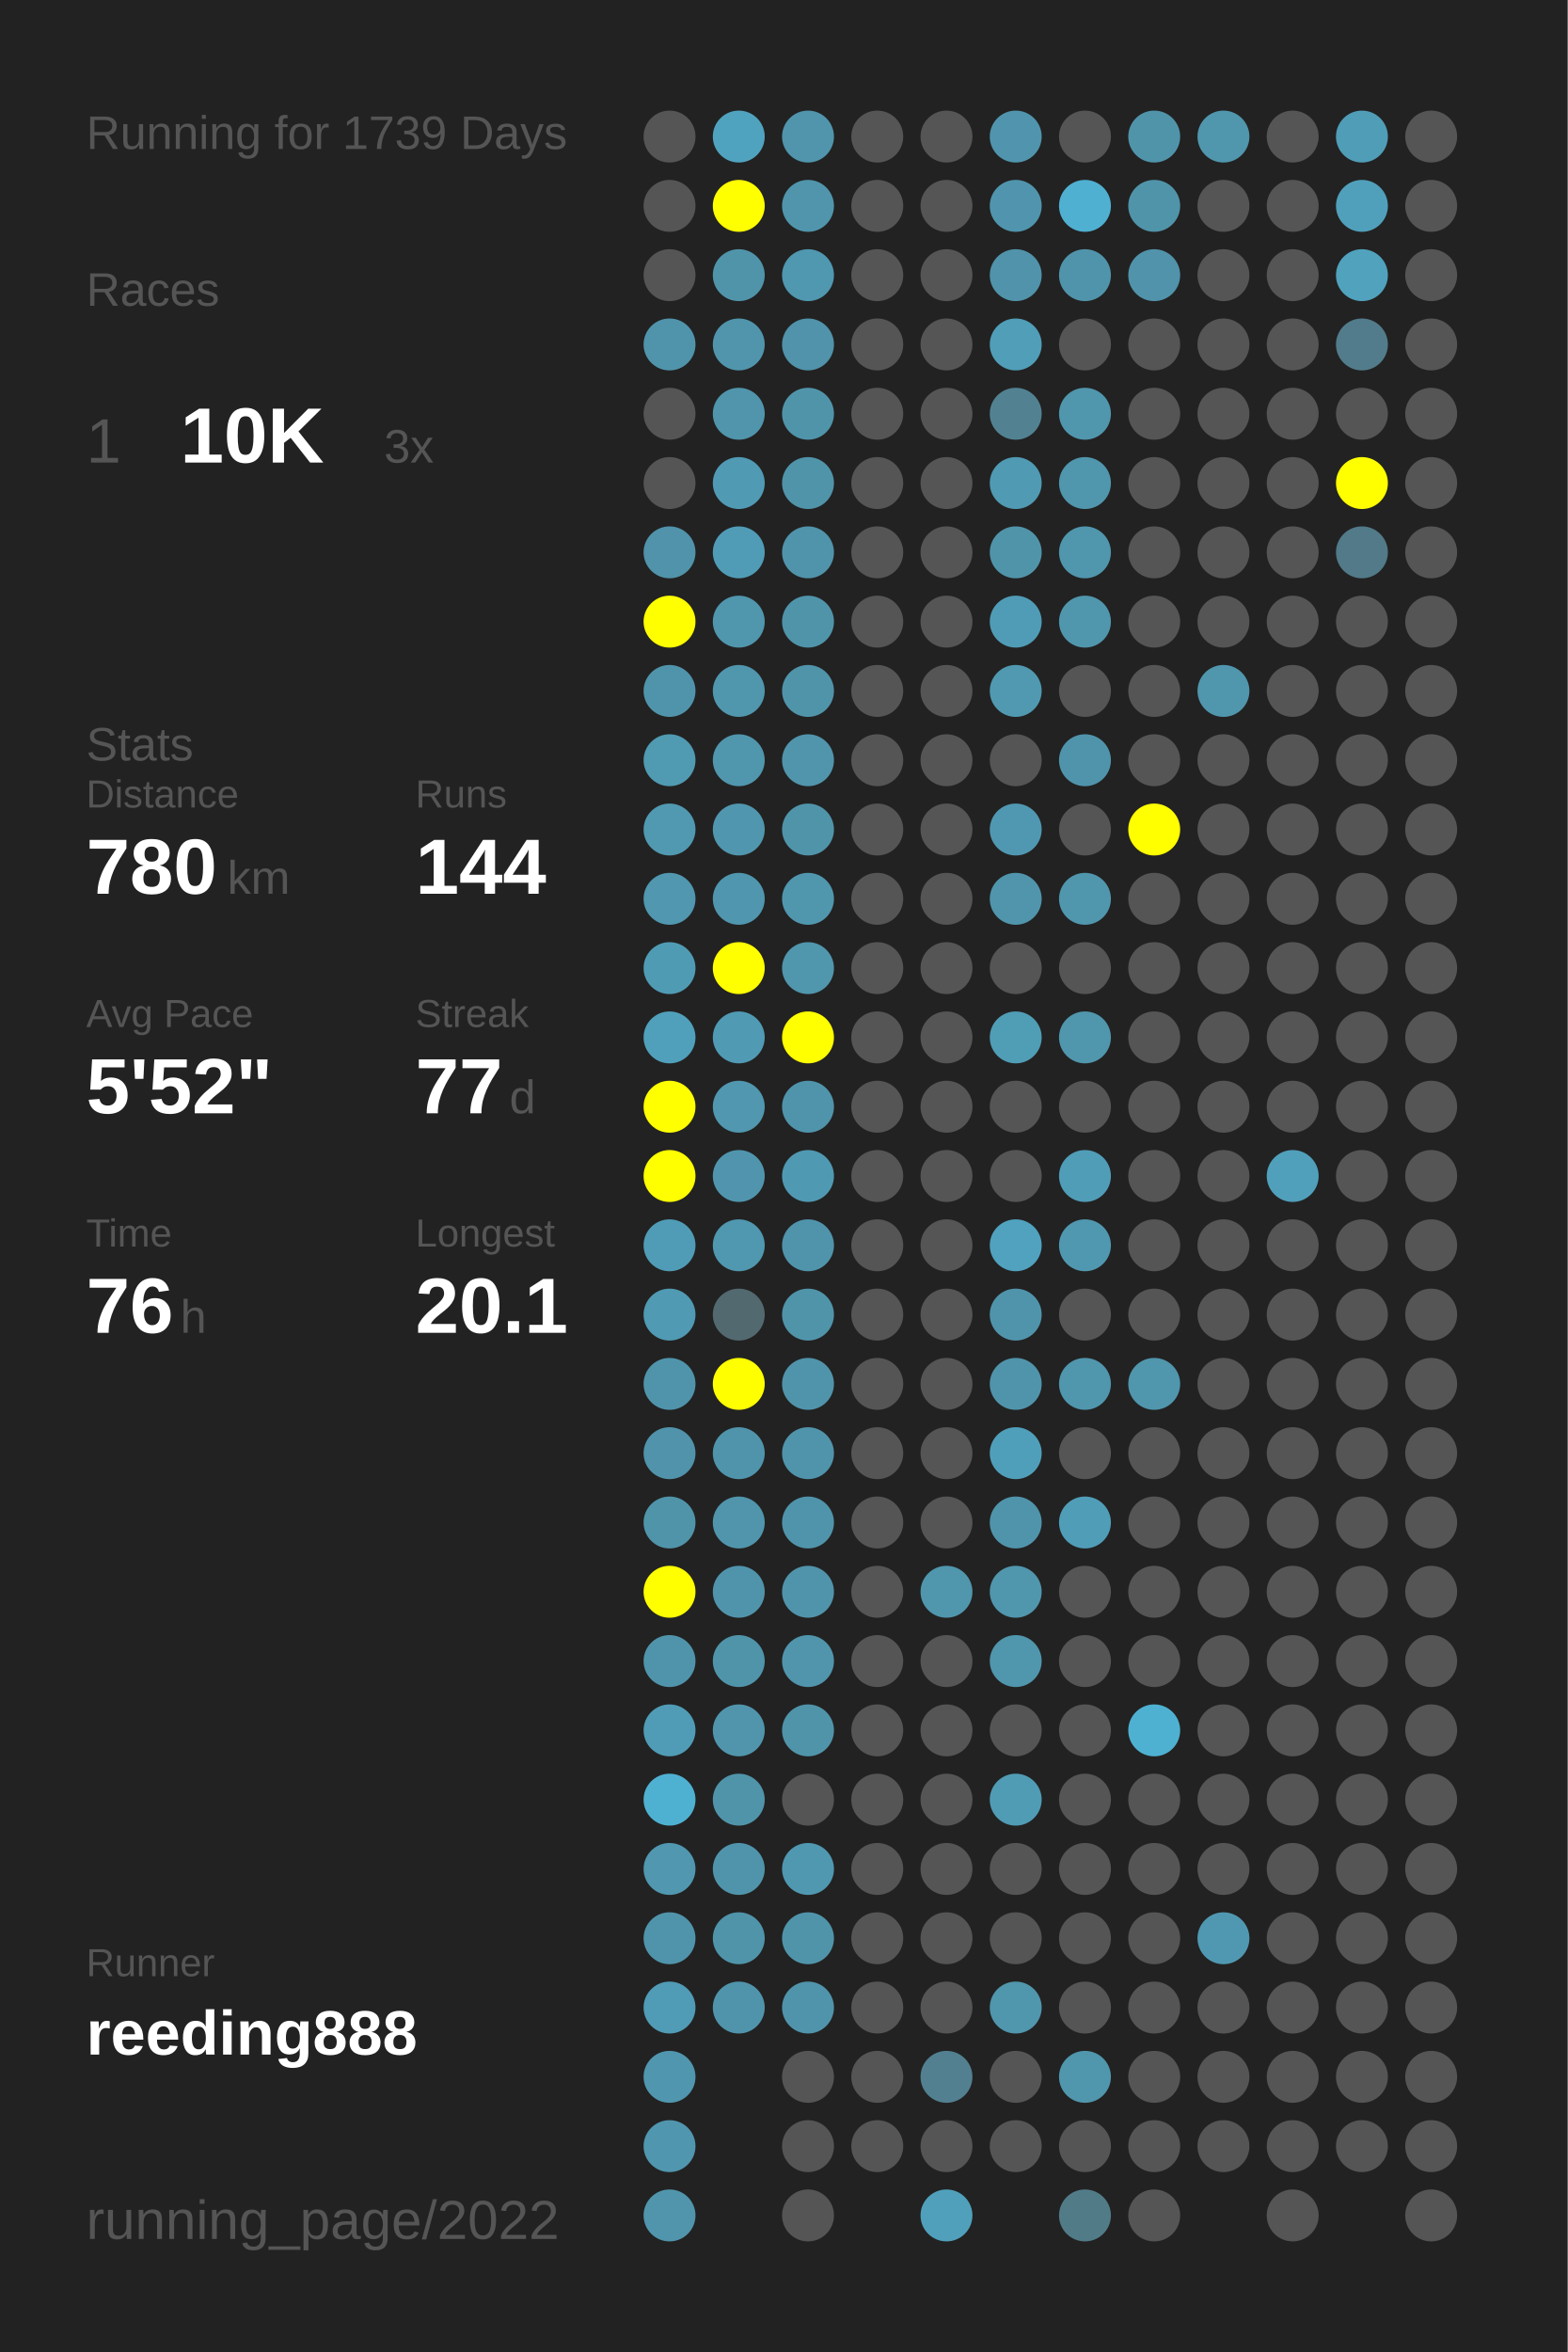
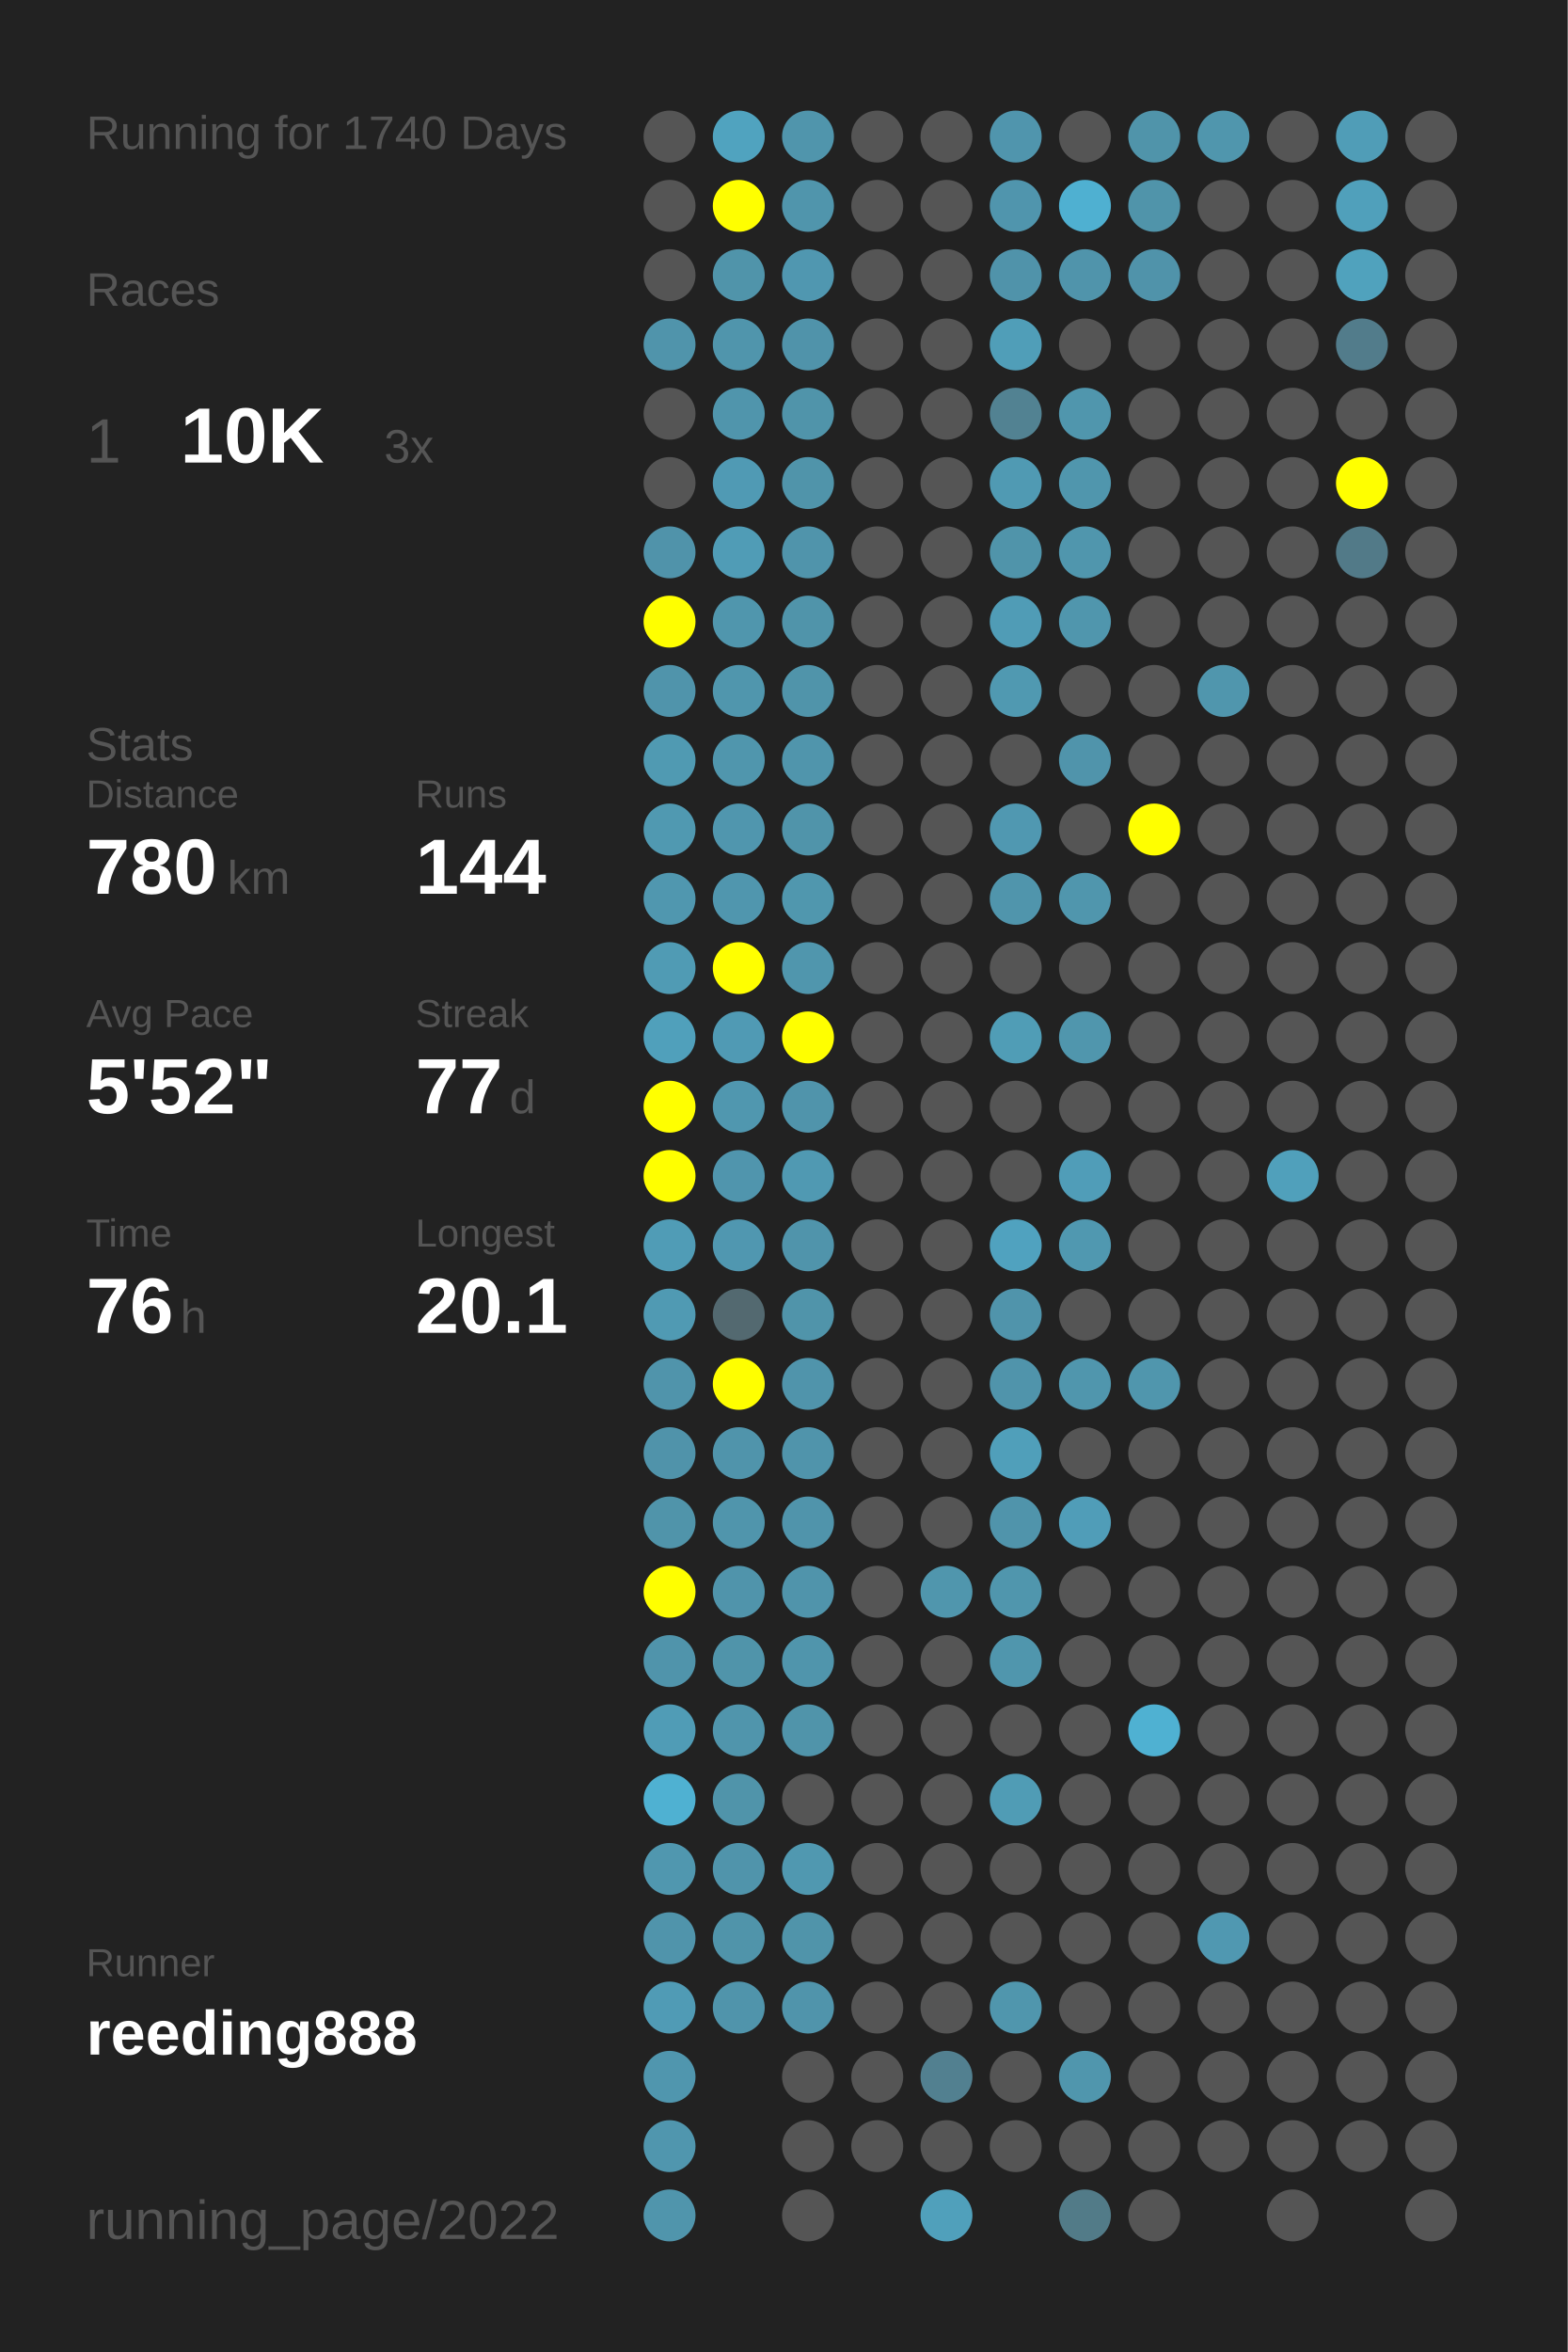
<svg xmlns="http://www.w3.org/2000/svg" baseProfile="full" height="300mm" version="1.1" viewBox="0,0,200,300" width="200mm">
  <defs />
  <rect fill="#222222" height="300" width="200" x="0" y="0" />
-   <text fill="#555555" style="font-size:6px; font-family:Arial;" x="11" y="19">Running for 1739 Days</text>
+   <text fill="#555555" style="font-size:6px; font-family:Arial;" x="11" y="19">Running for 1740 Days</text>
  <text fill="#555555" style="font-size:6px; font-family:Arial;" x="11" y="39">Races</text>
  <text fill="#555555" style="font-size:8px; font-family:Arial;" x="11" y="59">1</text>
  <text fill="#FFFFFF" style="font-size:10px; font-family:Arial; font-weight:bold;" x="23" y="59">10K</text>
  <text fill="#555555" style="font-size:6px; font-family:Arial;" x="49" y="59">3x</text>
  <text fill="#555555" style="font-size:6px; font-family:Arial;" x="11" y="97">Stats</text>
  <text fill="#555555" style="font-size:5px; font-family:Arial;" x="11" y="103">Distance</text>
  <text fill="#FFFFFF" style="font-size:10px; font-family:Arial; font-weight:bold;" x="11" y="114">780</text>
  <text fill="#555555" style="font-size:6px; font-family:Arial;" x="29" y="114">km</text>
  <text fill="#555555" style="font-size:5px; font-family:Arial;" x="53" y="103">Runs</text>
  <text fill="#FFFFFF" style="font-size:10px; font-family:Arial; font-weight:bold;" x="53" y="114">144</text>
  <text fill="#555555" style="font-size:5px; font-family:Arial;" x="11" y="131">Avg Pace</text>
  <text fill="#FFFFFF" style="font-size:10px; font-family:Arial; font-weight:bold;" x="11" y="142">5'52"</text>
  <text fill="#555555" style="font-size:5px; font-family:Arial;" x="53" y="131">Streak</text>
  <text fill="#FFFFFF" style="font-size:10px; font-family:Arial; font-weight:bold;" x="53" y="142">77</text>
  <text fill="#555555" style="font-size:6px; font-family:Arial;" x="65" y="142">d</text>
  <text fill="#555555" style="font-size:5px; font-family:Arial;" x="11" y="159">Time</text>
  <text fill="#FFFFFF" style="font-size:10px; font-family:Arial; font-weight:bold;" x="11" y="170">76</text>
  <text fill="#555555" style="font-size:6px; font-family:Arial;" x="23" y="170">h</text>
  <text fill="#555555" style="font-size:5px; font-family:Arial;" x="53" y="159">Longest</text>
  <text fill="#FFFFFF" style="font-size:10px; font-family:Arial; font-weight:bold;" x="53" y="170">20.1</text>
  <text fill="#555555" style="font-size:5px; font-family:Arial;" x="11" y="252.065">Runner</text>
  <text fill="#FFFFFF" style="font-size:8px; font-family:Arial; font-weight:bold;" x="11" y="262.065">reeding888</text>
  <text fill="#555555" style="font-size:7px; font-family:Arial;" x="11" y="285.581">running_page/2022</text>
  <circle cx="85.417" cy="17.419" fill="#555555" r="3.312" />
  <circle cx="85.417" cy="26.258" fill="#555555" r="3.312" />
  <circle cx="85.417" cy="35.097" fill="#555555" r="3.312" />
  <circle cx="85.417" cy="43.935" fill="#5094ab" r="3.312" />
  <circle cx="85.417" cy="52.774" fill="#555555" r="3.312" />
  <circle cx="85.417" cy="61.613" fill="#555555" r="3.312" />
  <circle cx="85.417" cy="70.452" fill="#5093aa" r="3.312" />
  <circle cx="85.417" cy="79.29" fill="#FFFF00" r="3.312" />
  <circle cx="85.417" cy="88.129" fill="#5094ab" r="3.312" />
  <circle cx="85.417" cy="96.968" fill="#509ab2" r="3.312" />
  <circle cx="85.417" cy="105.806" fill="#5099b1" r="3.312" />
  <circle cx="85.417" cy="114.645" fill="#5097af" r="3.312" />
  <circle cx="85.417" cy="123.484" fill="#509bb4" r="3.312" />
  <circle cx="85.417" cy="132.323" fill="#50a0bb" r="3.312" />
  <circle cx="85.417" cy="141.161" fill="#FFFF00" r="3.312" />
  <circle cx="85.417" cy="150" fill="#FFFF00" r="3.312" />
  <circle cx="85.417" cy="158.839" fill="#509cb6" r="3.312" />
  <circle cx="85.417" cy="167.677" fill="#509ab3" r="3.312" />
  <circle cx="85.417" cy="176.516" fill="#5094ab" r="3.312" />
  <circle cx="85.417" cy="185.355" fill="#5093aa" r="3.312" />
  <circle cx="85.417" cy="194.194" fill="#5094aa" r="3.312" />
  <circle cx="85.417" cy="203.032" fill="#FFFF00" r="3.312" />
  <circle cx="85.417" cy="211.871" fill="#5094ab" r="3.312" />
  <circle cx="85.417" cy="220.71" fill="#509cb6" r="3.312" />
  <circle cx="85.417" cy="229.548" fill="#4fb1d2" r="3.312" />
  <circle cx="85.417" cy="238.387" fill="#5097af" r="3.312" />
  <circle cx="85.417" cy="247.226" fill="#5094ab" r="3.312" />
  <circle cx="85.417" cy="256.065" fill="#509bb5" r="3.312" />
  <circle cx="85.417" cy="264.903" fill="#5096ae" r="3.312" />
  <circle cx="85.417" cy="273.742" fill="#5096ae" r="3.312" />
  <circle cx="85.417" cy="282.581" fill="#5095ac" r="3.312" />
  <circle cx="94.25" cy="17.419" fill="#50a3bf" r="3.312" />
  <circle cx="94.25" cy="26.258" fill="#FFFF00" r="3.312" />
  <circle cx="94.25" cy="35.097" fill="#5094aa" r="3.312" />
  <circle cx="94.25" cy="43.935" fill="#5095ac" r="3.312" />
  <circle cx="94.25" cy="52.774" fill="#5095ac" r="3.312" />
  <circle cx="94.25" cy="61.613" fill="#509ab4" r="3.312" />
  <circle cx="94.25" cy="70.452" fill="#509cb6" r="3.312" />
  <circle cx="94.25" cy="79.29" fill="#5096ad" r="3.312" />
  <circle cx="94.25" cy="88.129" fill="#5096ad" r="3.312" />
  <circle cx="94.25" cy="96.968" fill="#5096ad" r="3.312" />
  <circle cx="94.25" cy="105.806" fill="#5096ae" r="3.312" />
  <circle cx="94.25" cy="114.645" fill="#5096ae" r="3.312" />
  <circle cx="94.25" cy="123.484" fill="#FFFF00" r="3.312" />
  <circle cx="94.25" cy="132.323" fill="#509ab4" r="3.312" />
  <circle cx="94.25" cy="141.161" fill="#5097af" r="3.312" />
  <circle cx="94.25" cy="150" fill="#5095ad" r="3.312" />
  <circle cx="94.25" cy="158.839" fill="#5097b0" r="3.312" />
  <circle cx="94.25" cy="167.677" fill="#536970" r="3.312" />
  <circle cx="94.25" cy="176.516" fill="#FFFF00" r="3.312" />
  <circle cx="94.25" cy="185.355" fill="#5094ab" r="3.312" />
  <circle cx="94.25" cy="194.194" fill="#5095ac" r="3.312" />
  <circle cx="94.25" cy="203.032" fill="#5094ab" r="3.312" />
  <circle cx="94.25" cy="211.871" fill="#5094aa" r="3.312" />
  <circle cx="94.25" cy="220.71" fill="#5095ac" r="3.312" />
  <circle cx="94.25" cy="229.548" fill="#5094aa" r="3.312" />
  <circle cx="94.25" cy="238.387" fill="#5094ab" r="3.312" />
  <circle cx="94.25" cy="247.226" fill="#5094aa" r="3.312" />
  <circle cx="94.25" cy="256.065" fill="#5094ab" r="3.312" />
  <circle cx="103.083" cy="17.419" fill="#5095ac" r="3.312" />
  <circle cx="103.083" cy="26.258" fill="#5095ac" r="3.312" />
  <circle cx="103.083" cy="35.097" fill="#5097b0" r="3.312" />
  <circle cx="103.083" cy="43.935" fill="#5093aa" r="3.312" />
  <circle cx="103.083" cy="52.774" fill="#5094aa" r="3.312" />
  <circle cx="103.083" cy="61.613" fill="#5094aa" r="3.312" />
  <circle cx="103.083" cy="70.452" fill="#5094ab" r="3.312" />
  <circle cx="103.083" cy="79.29" fill="#5094aa" r="3.312" />
  <circle cx="103.083" cy="88.129" fill="#5094aa" r="3.312" />
  <circle cx="103.083" cy="96.968" fill="#5095ac" r="3.312" />
  <circle cx="103.083" cy="105.806" fill="#5094aa" r="3.312" />
  <circle cx="103.083" cy="114.645" fill="#5097ae" r="3.312" />
  <circle cx="103.083" cy="123.484" fill="#5096ad" r="3.312" />
  <circle cx="103.083" cy="132.323" fill="#FFFF00" r="3.312" />
  <circle cx="103.083" cy="141.161" fill="#5094ab" r="3.312" />
  <circle cx="103.083" cy="150" fill="#5099b2" r="3.312" />
  <circle cx="103.083" cy="158.839" fill="#5094ab" r="3.312" />
  <circle cx="103.083" cy="167.677" fill="#5094aa" r="3.312" />
  <circle cx="103.083" cy="176.516" fill="#5094ab" r="3.312" />
  <circle cx="103.083" cy="185.355" fill="#5094ab" r="3.312" />
  <circle cx="103.083" cy="194.194" fill="#5094ab" r="3.312" />
  <circle cx="103.083" cy="203.032" fill="#5094ab" r="3.312" />
  <circle cx="103.083" cy="211.871" fill="#5095ac" r="3.312" />
  <circle cx="103.083" cy="220.71" fill="#5094aa" r="3.312" />
  <circle cx="103.083" cy="229.548" fill="#555555" r="3.312" />
  <circle cx="103.083" cy="238.387" fill="#5098b0" r="3.312" />
  <circle cx="103.083" cy="247.226" fill="#5094aa" r="3.312" />
  <circle cx="103.083" cy="256.065" fill="#5094ab" r="3.312" />
  <circle cx="103.083" cy="264.903" fill="#555555" r="3.312" />
  <circle cx="103.083" cy="273.742" fill="#555555" r="3.312" />
  <circle cx="103.083" cy="282.581" fill="#555555" r="3.312" />
  <circle cx="111.917" cy="17.419" fill="#555555" r="3.312" />
  <circle cx="111.917" cy="26.258" fill="#555555" r="3.312" />
  <circle cx="111.917" cy="35.097" fill="#555555" r="3.312" />
  <circle cx="111.917" cy="43.935" fill="#555555" r="3.312" />
  <circle cx="111.917" cy="52.774" fill="#555555" r="3.312" />
  <circle cx="111.917" cy="61.613" fill="#555555" r="3.312" />
  <circle cx="111.917" cy="70.452" fill="#555555" r="3.312" />
  <circle cx="111.917" cy="79.29" fill="#555555" r="3.312" />
  <circle cx="111.917" cy="88.129" fill="#555555" r="3.312" />
  <circle cx="111.917" cy="96.968" fill="#555555" r="3.312" />
  <circle cx="111.917" cy="105.806" fill="#555555" r="3.312" />
  <circle cx="111.917" cy="114.645" fill="#555555" r="3.312" />
  <circle cx="111.917" cy="123.484" fill="#555555" r="3.312" />
  <circle cx="111.917" cy="132.323" fill="#555555" r="3.312" />
  <circle cx="111.917" cy="141.161" fill="#555555" r="3.312" />
  <circle cx="111.917" cy="150" fill="#555555" r="3.312" />
  <circle cx="111.917" cy="158.839" fill="#555555" r="3.312" />
  <circle cx="111.917" cy="167.677" fill="#555555" r="3.312" />
  <circle cx="111.917" cy="176.516" fill="#555555" r="3.312" />
  <circle cx="111.917" cy="185.355" fill="#555555" r="3.312" />
  <circle cx="111.917" cy="194.194" fill="#555555" r="3.312" />
  <circle cx="111.917" cy="203.032" fill="#555555" r="3.312" />
  <circle cx="111.917" cy="211.871" fill="#555555" r="3.312" />
  <circle cx="111.917" cy="220.71" fill="#555555" r="3.312" />
  <circle cx="111.917" cy="229.548" fill="#555555" r="3.312" />
  <circle cx="111.917" cy="238.387" fill="#555555" r="3.312" />
  <circle cx="111.917" cy="247.226" fill="#555555" r="3.312" />
  <circle cx="111.917" cy="256.065" fill="#555555" r="3.312" />
  <circle cx="111.917" cy="264.903" fill="#555555" r="3.312" />
  <circle cx="111.917" cy="273.742" fill="#555555" r="3.312" />
  <circle cx="120.75" cy="17.419" fill="#555555" r="3.312" />
  <circle cx="120.75" cy="26.258" fill="#555555" r="3.312" />
  <circle cx="120.75" cy="35.097" fill="#555555" r="3.312" />
  <circle cx="120.75" cy="43.935" fill="#555555" r="3.312" />
  <circle cx="120.75" cy="52.774" fill="#555555" r="3.312" />
  <circle cx="120.75" cy="61.613" fill="#555555" r="3.312" />
  <circle cx="120.75" cy="70.452" fill="#555555" r="3.312" />
  <circle cx="120.75" cy="79.29" fill="#555555" r="3.312" />
  <circle cx="120.75" cy="88.129" fill="#555555" r="3.312" />
  <circle cx="120.75" cy="96.968" fill="#555555" r="3.312" />
  <circle cx="120.75" cy="105.806" fill="#555555" r="3.312" />
  <circle cx="120.75" cy="114.645" fill="#555555" r="3.312" />
  <circle cx="120.75" cy="123.484" fill="#555555" r="3.312" />
  <circle cx="120.75" cy="132.323" fill="#555555" r="3.312" />
  <circle cx="120.75" cy="141.161" fill="#555555" r="3.312" />
  <circle cx="120.75" cy="150" fill="#555555" r="3.312" />
  <circle cx="120.75" cy="158.839" fill="#555555" r="3.312" />
  <circle cx="120.75" cy="167.677" fill="#555555" r="3.312" />
  <circle cx="120.75" cy="176.516" fill="#555555" r="3.312" />
  <circle cx="120.75" cy="185.355" fill="#555555" r="3.312" />
  <circle cx="120.75" cy="194.194" fill="#555555" r="3.312" />
  <circle cx="120.75" cy="203.032" fill="#5096ad" r="3.312" />
  <circle cx="120.75" cy="211.871" fill="#555555" r="3.312" />
  <circle cx="120.75" cy="220.71" fill="#555555" r="3.312" />
  <circle cx="120.75" cy="229.548" fill="#555555" r="3.312" />
  <circle cx="120.75" cy="238.387" fill="#555555" r="3.312" />
  <circle cx="120.75" cy="247.226" fill="#555555" r="3.312" />
  <circle cx="120.75" cy="256.065" fill="#555555" r="3.312" />
  <circle cx="120.75" cy="264.903" fill="#528090" r="3.312" />
  <circle cx="120.75" cy="273.742" fill="#555555" r="3.312" />
  <circle cx="120.75" cy="282.581" fill="#50a0bb" r="3.312" />
  <circle cx="129.583" cy="17.419" fill="#5095ad" r="3.312" />
  <circle cx="129.583" cy="26.258" fill="#5095ad" r="3.312" />
  <circle cx="129.583" cy="35.097" fill="#5093aa" r="3.312" />
  <circle cx="129.583" cy="43.935" fill="#509eb8" r="3.312" />
  <circle cx="129.583" cy="52.774" fill="#528292" r="3.312" />
  <circle cx="129.583" cy="61.613" fill="#509ab3" r="3.312" />
  <circle cx="129.583" cy="70.452" fill="#5094aa" r="3.312" />
  <circle cx="129.583" cy="79.29" fill="#509cb6" r="3.312" />
  <circle cx="129.583" cy="88.129" fill="#5099b1" r="3.312" />
  <circle cx="129.583" cy="96.968" fill="#555555" r="3.312" />
  <circle cx="129.583" cy="105.806" fill="#5098b1" r="3.312" />
  <circle cx="129.583" cy="114.645" fill="#5095ac" r="3.312" />
  <circle cx="129.583" cy="123.484" fill="#555555" r="3.312" />
  <circle cx="129.583" cy="132.323" fill="#509db6" r="3.312" />
  <circle cx="129.583" cy="141.161" fill="#555555" r="3.312" />
  <circle cx="129.583" cy="150" fill="#555555" r="3.312" />
  <circle cx="129.583" cy="158.839" fill="#50a2bf" r="3.312" />
  <circle cx="129.583" cy="167.677" fill="#5094ab" r="3.312" />
  <circle cx="129.583" cy="176.516" fill="#5094ab" r="3.312" />
  <circle cx="129.583" cy="185.355" fill="#509fba" r="3.312" />
  <circle cx="129.583" cy="194.194" fill="#5094ab" r="3.312" />
  <circle cx="129.583" cy="203.032" fill="#5096ad" r="3.312" />
  <circle cx="129.583" cy="211.871" fill="#5096ad" r="3.312" />
  <circle cx="129.583" cy="220.71" fill="#555555" r="3.312" />
  <circle cx="129.583" cy="229.548" fill="#509cb5" r="3.312" />
  <circle cx="129.583" cy="238.387" fill="#555555" r="3.312" />
  <circle cx="129.583" cy="247.226" fill="#555555" r="3.312" />
  <circle cx="129.583" cy="256.065" fill="#5096ad" r="3.312" />
  <circle cx="129.583" cy="264.903" fill="#555555" r="3.312" />
  <circle cx="129.583" cy="273.742" fill="#555555" r="3.312" />
  <circle cx="138.417" cy="17.419" fill="#555555" r="3.312" />
  <circle cx="138.417" cy="26.258" fill="#4fb0d1" r="3.312" />
  <circle cx="138.417" cy="35.097" fill="#5094ab" r="3.312" />
  <circle cx="138.417" cy="43.935" fill="#555555" r="3.312" />
  <circle cx="138.417" cy="52.774" fill="#5096ad" r="3.312" />
  <circle cx="138.417" cy="61.613" fill="#5096ad" r="3.312" />
  <circle cx="138.417" cy="70.452" fill="#5096ad" r="3.312" />
  <circle cx="138.417" cy="79.29" fill="#5096ad" r="3.312" />
  <circle cx="138.417" cy="88.129" fill="#555555" r="3.312" />
  <circle cx="138.417" cy="96.968" fill="#5094ab" r="3.312" />
  <circle cx="138.417" cy="105.806" fill="#555555" r="3.312" />
  <circle cx="138.417" cy="114.645" fill="#5096ad" r="3.312" />
  <circle cx="138.417" cy="123.484" fill="#555555" r="3.312" />
  <circle cx="138.417" cy="132.323" fill="#5096ad" r="3.312" />
  <circle cx="138.417" cy="141.161" fill="#555555" r="3.312" />
  <circle cx="138.417" cy="150" fill="#509db8" r="3.312" />
  <circle cx="138.417" cy="158.839" fill="#5098b0" r="3.312" />
  <circle cx="138.417" cy="167.677" fill="#555555" r="3.312" />
  <circle cx="138.417" cy="176.516" fill="#5096ad" r="3.312" />
  <circle cx="138.417" cy="185.355" fill="#555555" r="3.312" />
  <circle cx="138.417" cy="194.194" fill="#509db8" r="3.312" />
  <circle cx="138.417" cy="203.032" fill="#555555" r="3.312" />
  <circle cx="138.417" cy="211.871" fill="#555555" r="3.312" />
  <circle cx="138.417" cy="220.71" fill="#555555" r="3.312" />
  <circle cx="138.417" cy="229.548" fill="#555555" r="3.312" />
  <circle cx="138.417" cy="238.387" fill="#555555" r="3.312" />
  <circle cx="138.417" cy="247.226" fill="#555555" r="3.312" />
  <circle cx="138.417" cy="256.065" fill="#555555" r="3.312" />
  <circle cx="138.417" cy="264.903" fill="#5096ad" r="3.312" />
  <circle cx="138.417" cy="273.742" fill="#555555" r="3.312" />
  <circle cx="138.417" cy="282.581" fill="#527b88" r="3.312" />
  <circle cx="147.25" cy="17.419" fill="#5094aa" r="3.312" />
  <circle cx="147.25" cy="26.258" fill="#5094aa" r="3.312" />
  <circle cx="147.25" cy="35.097" fill="#5093aa" r="3.312" />
  <circle cx="147.25" cy="43.935" fill="#555555" r="3.312" />
  <circle cx="147.25" cy="52.774" fill="#555555" r="3.312" />
  <circle cx="147.25" cy="61.613" fill="#555555" r="3.312" />
  <circle cx="147.25" cy="70.452" fill="#555555" r="3.312" />
  <circle cx="147.25" cy="79.29" fill="#555555" r="3.312" />
  <circle cx="147.25" cy="88.129" fill="#555555" r="3.312" />
  <circle cx="147.25" cy="96.968" fill="#555555" r="3.312" />
  <circle cx="147.25" cy="105.806" fill="#FFFF00" r="3.312" />
  <circle cx="147.25" cy="114.645" fill="#555555" r="3.312" />
  <circle cx="147.25" cy="123.484" fill="#555555" r="3.312" />
  <circle cx="147.25" cy="132.323" fill="#555555" r="3.312" />
  <circle cx="147.25" cy="141.161" fill="#555555" r="3.312" />
  <circle cx="147.25" cy="150" fill="#555555" r="3.312" />
  <circle cx="147.25" cy="158.839" fill="#555555" r="3.312" />
  <circle cx="147.25" cy="167.677" fill="#555555" r="3.312" />
  <circle cx="147.25" cy="176.516" fill="#5096ad" r="3.312" />
  <circle cx="147.25" cy="185.355" fill="#555555" r="3.312" />
  <circle cx="147.25" cy="194.194" fill="#555555" r="3.312" />
  <circle cx="147.25" cy="203.032" fill="#555555" r="3.312" />
  <circle cx="147.25" cy="211.871" fill="#555555" r="3.312" />
  <circle cx="147.25" cy="220.71" fill="#4fb1d2" r="3.312" />
  <circle cx="147.25" cy="229.548" fill="#555555" r="3.312" />
  <circle cx="147.25" cy="238.387" fill="#555555" r="3.312" />
  <circle cx="147.25" cy="247.226" fill="#555555" r="3.312" />
  <circle cx="147.25" cy="256.065" fill="#555555" r="3.312" />
  <circle cx="147.25" cy="264.903" fill="#555555" r="3.312" />
  <circle cx="147.25" cy="273.742" fill="#555555" r="3.312" />
  <circle cx="147.25" cy="282.581" fill="#555555" r="3.312" />
  <circle cx="156.083" cy="17.419" fill="#5096ad" r="3.312" />
  <circle cx="156.083" cy="26.258" fill="#555555" r="3.312" />
  <circle cx="156.083" cy="35.097" fill="#555555" r="3.312" />
  <circle cx="156.083" cy="43.935" fill="#555555" r="3.312" />
  <circle cx="156.083" cy="52.774" fill="#555555" r="3.312" />
  <circle cx="156.083" cy="61.613" fill="#555555" r="3.312" />
  <circle cx="156.083" cy="70.452" fill="#555555" r="3.312" />
  <circle cx="156.083" cy="79.29" fill="#555555" r="3.312" />
  <circle cx="156.083" cy="88.129" fill="#5096ad" r="3.312" />
  <circle cx="156.083" cy="96.968" fill="#555555" r="3.312" />
  <circle cx="156.083" cy="105.806" fill="#555555" r="3.312" />
  <circle cx="156.083" cy="114.645" fill="#555555" r="3.312" />
  <circle cx="156.083" cy="123.484" fill="#555555" r="3.312" />
  <circle cx="156.083" cy="132.323" fill="#555555" r="3.312" />
  <circle cx="156.083" cy="141.161" fill="#555555" r="3.312" />
  <circle cx="156.083" cy="150" fill="#555555" r="3.312" />
  <circle cx="156.083" cy="158.839" fill="#555555" r="3.312" />
  <circle cx="156.083" cy="167.677" fill="#555555" r="3.312" />
  <circle cx="156.083" cy="176.516" fill="#555555" r="3.312" />
  <circle cx="156.083" cy="185.355" fill="#555555" r="3.312" />
  <circle cx="156.083" cy="194.194" fill="#555555" r="3.312" />
  <circle cx="156.083" cy="203.032" fill="#555555" r="3.312" />
  <circle cx="156.083" cy="211.871" fill="#555555" r="3.312" />
  <circle cx="156.083" cy="220.71" fill="#555555" r="3.312" />
  <circle cx="156.083" cy="229.548" fill="#555555" r="3.312" />
  <circle cx="156.083" cy="238.387" fill="#555555" r="3.312" />
  <circle cx="156.083" cy="247.226" fill="#5098b1" r="3.312" />
  <circle cx="156.083" cy="256.065" fill="#555555" r="3.312" />
  <circle cx="156.083" cy="264.903" fill="#555555" r="3.312" />
  <circle cx="156.083" cy="273.742" fill="#555555" r="3.312" />
  <circle cx="164.917" cy="17.419" fill="#555555" r="3.312" />
  <circle cx="164.917" cy="26.258" fill="#555555" r="3.312" />
  <circle cx="164.917" cy="35.097" fill="#555555" r="3.312" />
  <circle cx="164.917" cy="43.935" fill="#555555" r="3.312" />
  <circle cx="164.917" cy="52.774" fill="#555555" r="3.312" />
  <circle cx="164.917" cy="61.613" fill="#555555" r="3.312" />
  <circle cx="164.917" cy="70.452" fill="#555555" r="3.312" />
  <circle cx="164.917" cy="79.29" fill="#555555" r="3.312" />
  <circle cx="164.917" cy="88.129" fill="#555555" r="3.312" />
  <circle cx="164.917" cy="96.968" fill="#555555" r="3.312" />
  <circle cx="164.917" cy="105.806" fill="#555555" r="3.312" />
  <circle cx="164.917" cy="114.645" fill="#555555" r="3.312" />
  <circle cx="164.917" cy="123.484" fill="#555555" r="3.312" />
  <circle cx="164.917" cy="132.323" fill="#555555" r="3.312" />
  <circle cx="164.917" cy="141.161" fill="#555555" r="3.312" />
  <circle cx="164.917" cy="150" fill="#50a0bb" r="3.312" />
  <circle cx="164.917" cy="158.839" fill="#555555" r="3.312" />
  <circle cx="164.917" cy="167.677" fill="#555555" r="3.312" />
  <circle cx="164.917" cy="176.516" fill="#555555" r="3.312" />
  <circle cx="164.917" cy="185.355" fill="#555555" r="3.312" />
  <circle cx="164.917" cy="194.194" fill="#555555" r="3.312" />
  <circle cx="164.917" cy="203.032" fill="#555555" r="3.312" />
  <circle cx="164.917" cy="211.871" fill="#555555" r="3.312" />
  <circle cx="164.917" cy="220.71" fill="#555555" r="3.312" />
  <circle cx="164.917" cy="229.548" fill="#555555" r="3.312" />
  <circle cx="164.917" cy="238.387" fill="#555555" r="3.312" />
  <circle cx="164.917" cy="247.226" fill="#555555" r="3.312" />
  <circle cx="164.917" cy="256.065" fill="#555555" r="3.312" />
  <circle cx="164.917" cy="264.903" fill="#555555" r="3.312" />
  <circle cx="164.917" cy="273.742" fill="#555555" r="3.312" />
  <circle cx="164.917" cy="282.581" fill="#555555" r="3.312" />
  <circle cx="173.75" cy="17.419" fill="#509db7" r="3.312" />
  <circle cx="173.75" cy="26.258" fill="#50a0bb" r="3.312" />
  <circle cx="173.75" cy="35.097" fill="#50a2bd" r="3.312" />
  <circle cx="173.75" cy="43.935" fill="#527c8b" r="3.312" />
  <circle cx="173.75" cy="52.774" fill="#555555" r="3.312" />
  <circle cx="173.75" cy="61.613" fill="#FFFF00" r="3.312" />
  <circle cx="173.75" cy="70.452" fill="#527a88" r="3.312" />
  <circle cx="173.75" cy="79.29" fill="#555555" r="3.312" />
  <circle cx="173.75" cy="88.129" fill="#555555" r="3.312" />
  <circle cx="173.75" cy="96.968" fill="#555555" r="3.312" />
  <circle cx="173.75" cy="105.806" fill="#555555" r="3.312" />
  <circle cx="173.75" cy="114.645" fill="#555555" r="3.312" />
  <circle cx="173.75" cy="123.484" fill="#555555" r="3.312" />
  <circle cx="173.75" cy="132.323" fill="#555555" r="3.312" />
  <circle cx="173.75" cy="141.161" fill="#555555" r="3.312" />
  <circle cx="173.75" cy="150" fill="#555555" r="3.312" />
  <circle cx="173.75" cy="158.839" fill="#555555" r="3.312" />
  <circle cx="173.75" cy="167.677" fill="#555555" r="3.312" />
  <circle cx="173.75" cy="176.516" fill="#555555" r="3.312" />
  <circle cx="173.75" cy="185.355" fill="#555555" r="3.312" />
  <circle cx="173.75" cy="194.194" fill="#555555" r="3.312" />
  <circle cx="173.75" cy="203.032" fill="#555555" r="3.312" />
  <circle cx="173.75" cy="211.871" fill="#555555" r="3.312" />
  <circle cx="173.75" cy="220.71" fill="#555555" r="3.312" />
  <circle cx="173.75" cy="229.548" fill="#555555" r="3.312" />
  <circle cx="173.75" cy="238.387" fill="#555555" r="3.312" />
  <circle cx="173.75" cy="247.226" fill="#555555" r="3.312" />
  <circle cx="173.75" cy="256.065" fill="#555555" r="3.312" />
  <circle cx="173.75" cy="264.903" fill="#555555" r="3.312" />
  <circle cx="173.75" cy="273.742" fill="#555555" r="3.312" />
  <circle cx="182.583" cy="17.419" fill="#555555" r="3.312" />
  <circle cx="182.583" cy="26.258" fill="#555555" r="3.312" />
  <circle cx="182.583" cy="35.097" fill="#555555" r="3.312" />
  <circle cx="182.583" cy="43.935" fill="#555555" r="3.312" />
  <circle cx="182.583" cy="52.774" fill="#555555" r="3.312" />
  <circle cx="182.583" cy="61.613" fill="#555555" r="3.312" />
  <circle cx="182.583" cy="70.452" fill="#555555" r="3.312" />
  <circle cx="182.583" cy="79.29" fill="#555555" r="3.312" />
  <circle cx="182.583" cy="88.129" fill="#555555" r="3.312" />
  <circle cx="182.583" cy="96.968" fill="#555555" r="3.312" />
  <circle cx="182.583" cy="105.806" fill="#555555" r="3.312" />
  <circle cx="182.583" cy="114.645" fill="#555555" r="3.312" />
  <circle cx="182.583" cy="123.484" fill="#555555" r="3.312" />
  <circle cx="182.583" cy="132.323" fill="#555555" r="3.312" />
  <circle cx="182.583" cy="141.161" fill="#555555" r="3.312" />
  <circle cx="182.583" cy="150" fill="#555555" r="3.312" />
  <circle cx="182.583" cy="158.839" fill="#555555" r="3.312" />
  <circle cx="182.583" cy="167.677" fill="#555555" r="3.312" />
  <circle cx="182.583" cy="176.516" fill="#555555" r="3.312" />
  <circle cx="182.583" cy="185.355" fill="#555555" r="3.312" />
  <circle cx="182.583" cy="194.194" fill="#555555" r="3.312" />
  <circle cx="182.583" cy="203.032" fill="#555555" r="3.312" />
  <circle cx="182.583" cy="211.871" fill="#555555" r="3.312" />
  <circle cx="182.583" cy="220.71" fill="#555555" r="3.312" />
  <circle cx="182.583" cy="229.548" fill="#555555" r="3.312" />
  <circle cx="182.583" cy="238.387" fill="#555555" r="3.312" />
  <circle cx="182.583" cy="247.226" fill="#555555" r="3.312" />
  <circle cx="182.583" cy="256.065" fill="#555555" r="3.312" />
  <circle cx="182.583" cy="264.903" fill="#555555" r="3.312" />
  <circle cx="182.583" cy="273.742" fill="#555555" r="3.312" />
  <circle cx="182.583" cy="282.581" fill="#555555" r="3.312" />
</svg>
